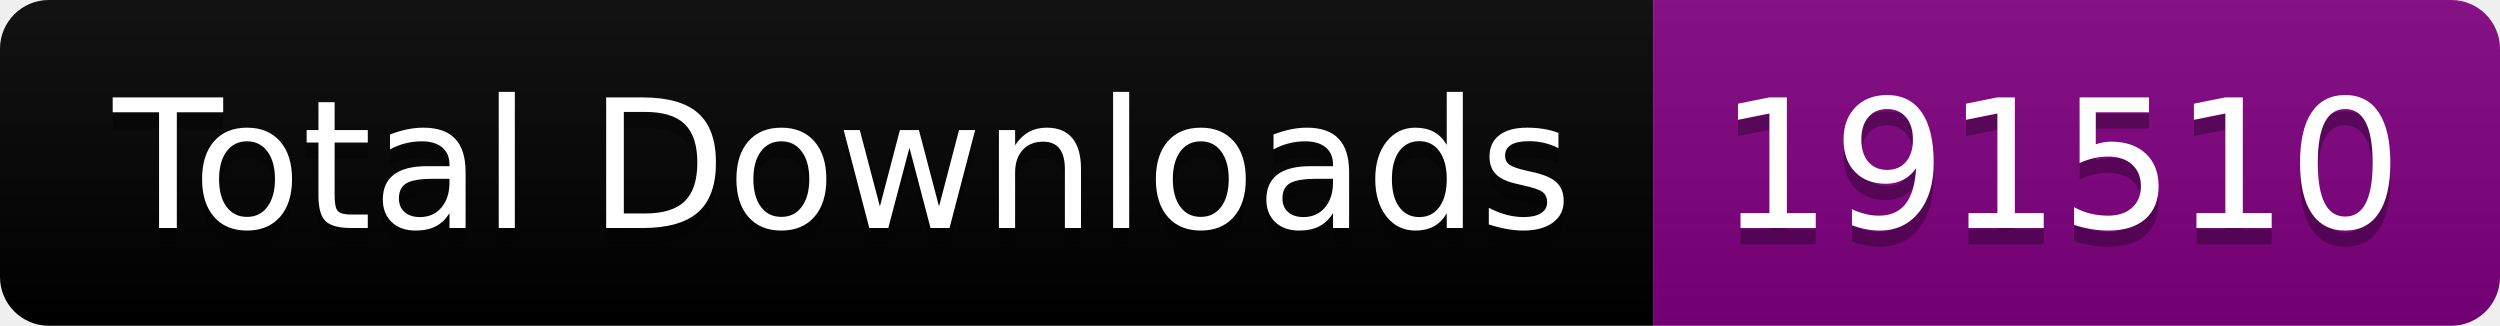
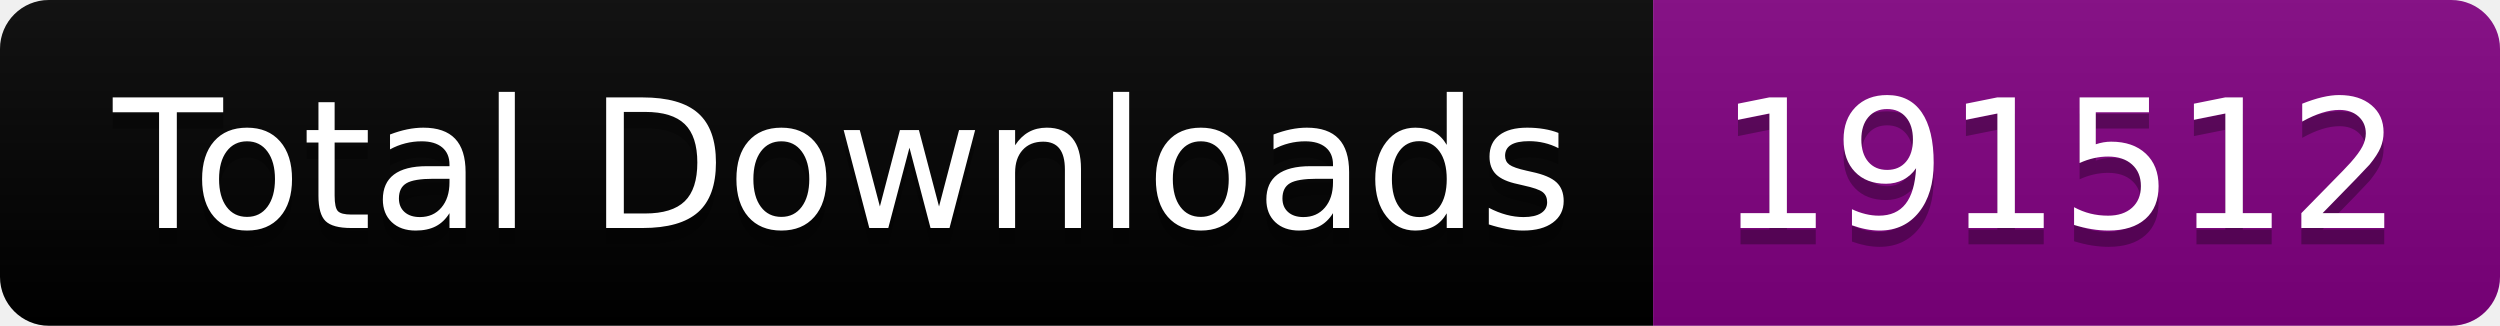
<svg xmlns="http://www.w3.org/2000/svg" width="153.5" height="20">
  <linearGradient id="smooth" x2="0" y2="100%">
    <stop offset="0" stop-color="#bbb" stop-opacity=".1" />
    <stop offset="1" stop-opacity=".1" />
  </linearGradient>
  <clipPath id="round">
    <rect width="153.5" height="20" rx="3" fill="#fff" />
  </clipPath>
  <g clip-path="url(#round)">
    <rect width="101.5" height="20" fill="black" />
    <rect x="101.5" width="52.0" height="20" fill="purple" />
    <rect width="153.5" height="20" fill="url(#smooth)" />
  </g>
  <g fill="#fff" text-anchor="middle" font-family="DejaVu Sans,Verdana,Geneva,sans-serif" font-size="110">
    <text x="517.5" y="150" fill="#010101" fill-opacity=".3" transform="scale(0.1)" textLength="915.0" lengthAdjust="spacing">Total Downloads</text>
    <text x="517.5" y="140" transform="scale(0.1)" textLength="915.0" lengthAdjust="spacing">Total Downloads</text>
-     <text x="1265.0" y="150" fill="#010101" fill-opacity=".3" transform="scale(0.1)" textLength="420.0" lengthAdjust="spacing">191510</text>
-     <text x="1265.0" y="140" transform="scale(0.1)" textLength="420.0" lengthAdjust="spacing">191510</text>
+     <text x="1265.0" y="150" fill="#010101" fill-opacity=".3" transform="scale(0.1)" textLength="420.0" lengthAdjust="spacing">191512</text>
+     <text x="1265.0" y="140" transform="scale(0.1)" textLength="420.0" lengthAdjust="spacing">191512</text>
  </g>
</svg>
